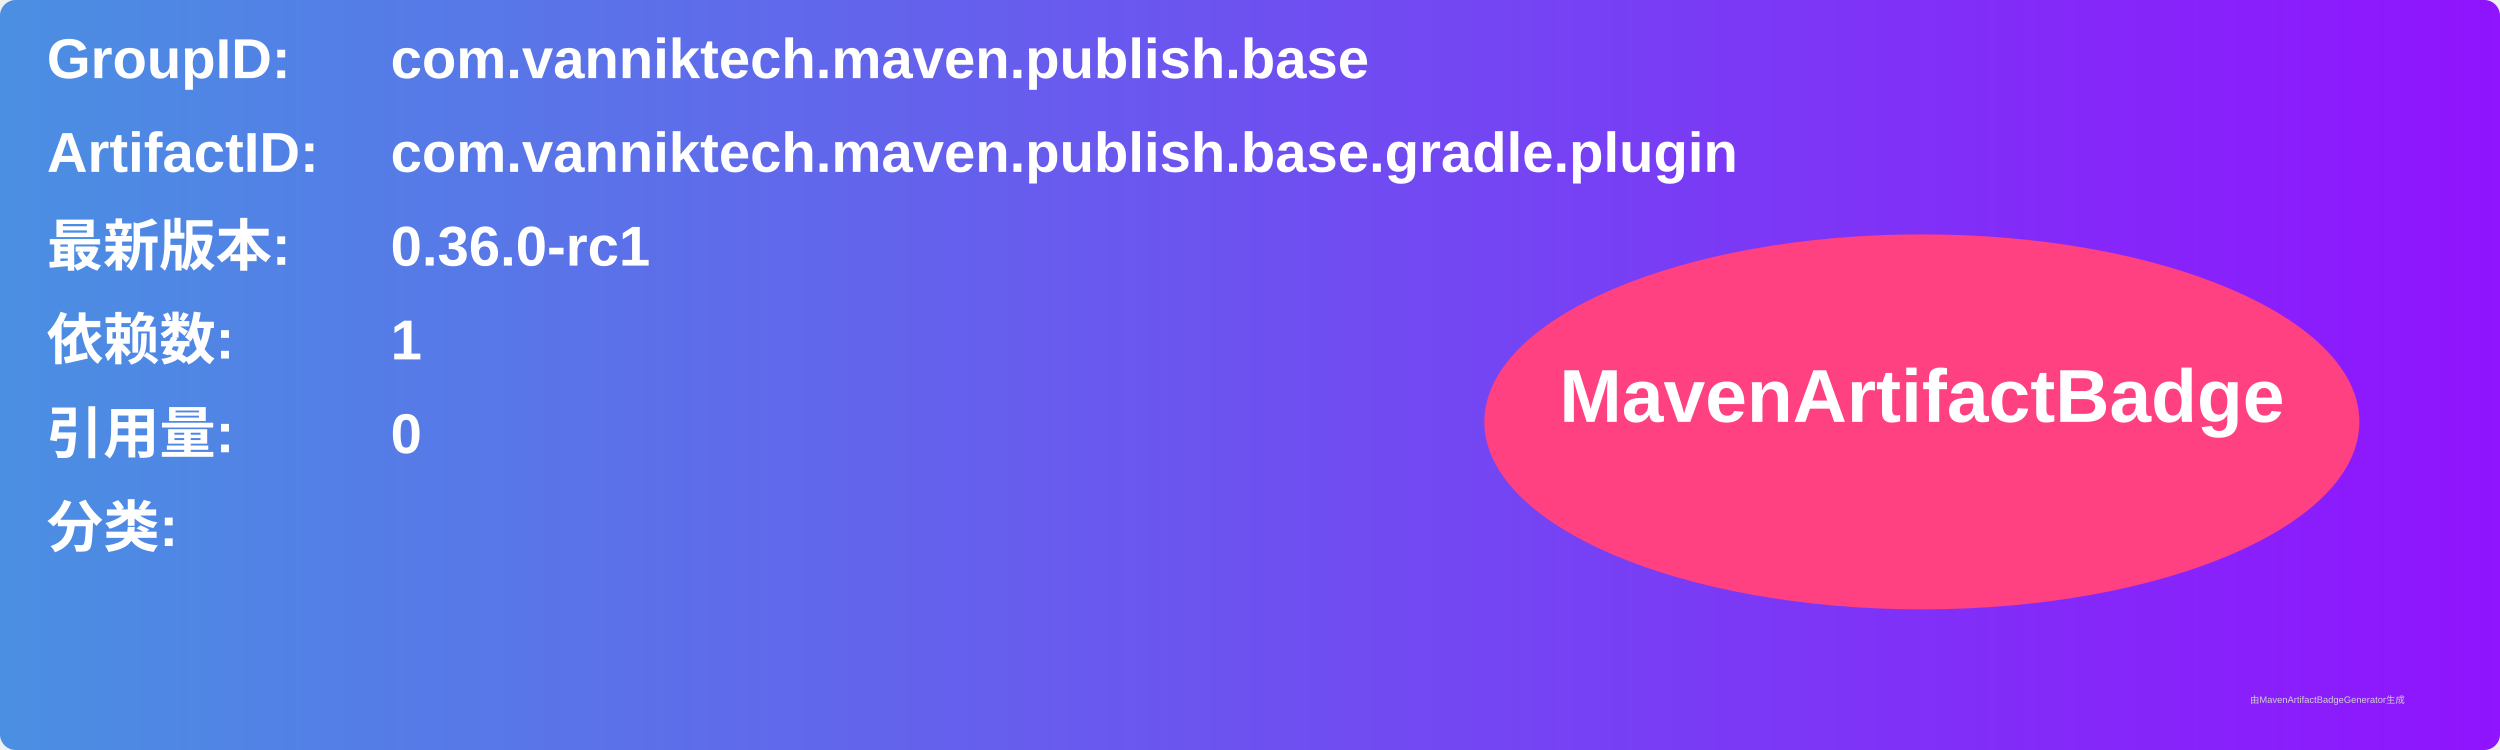
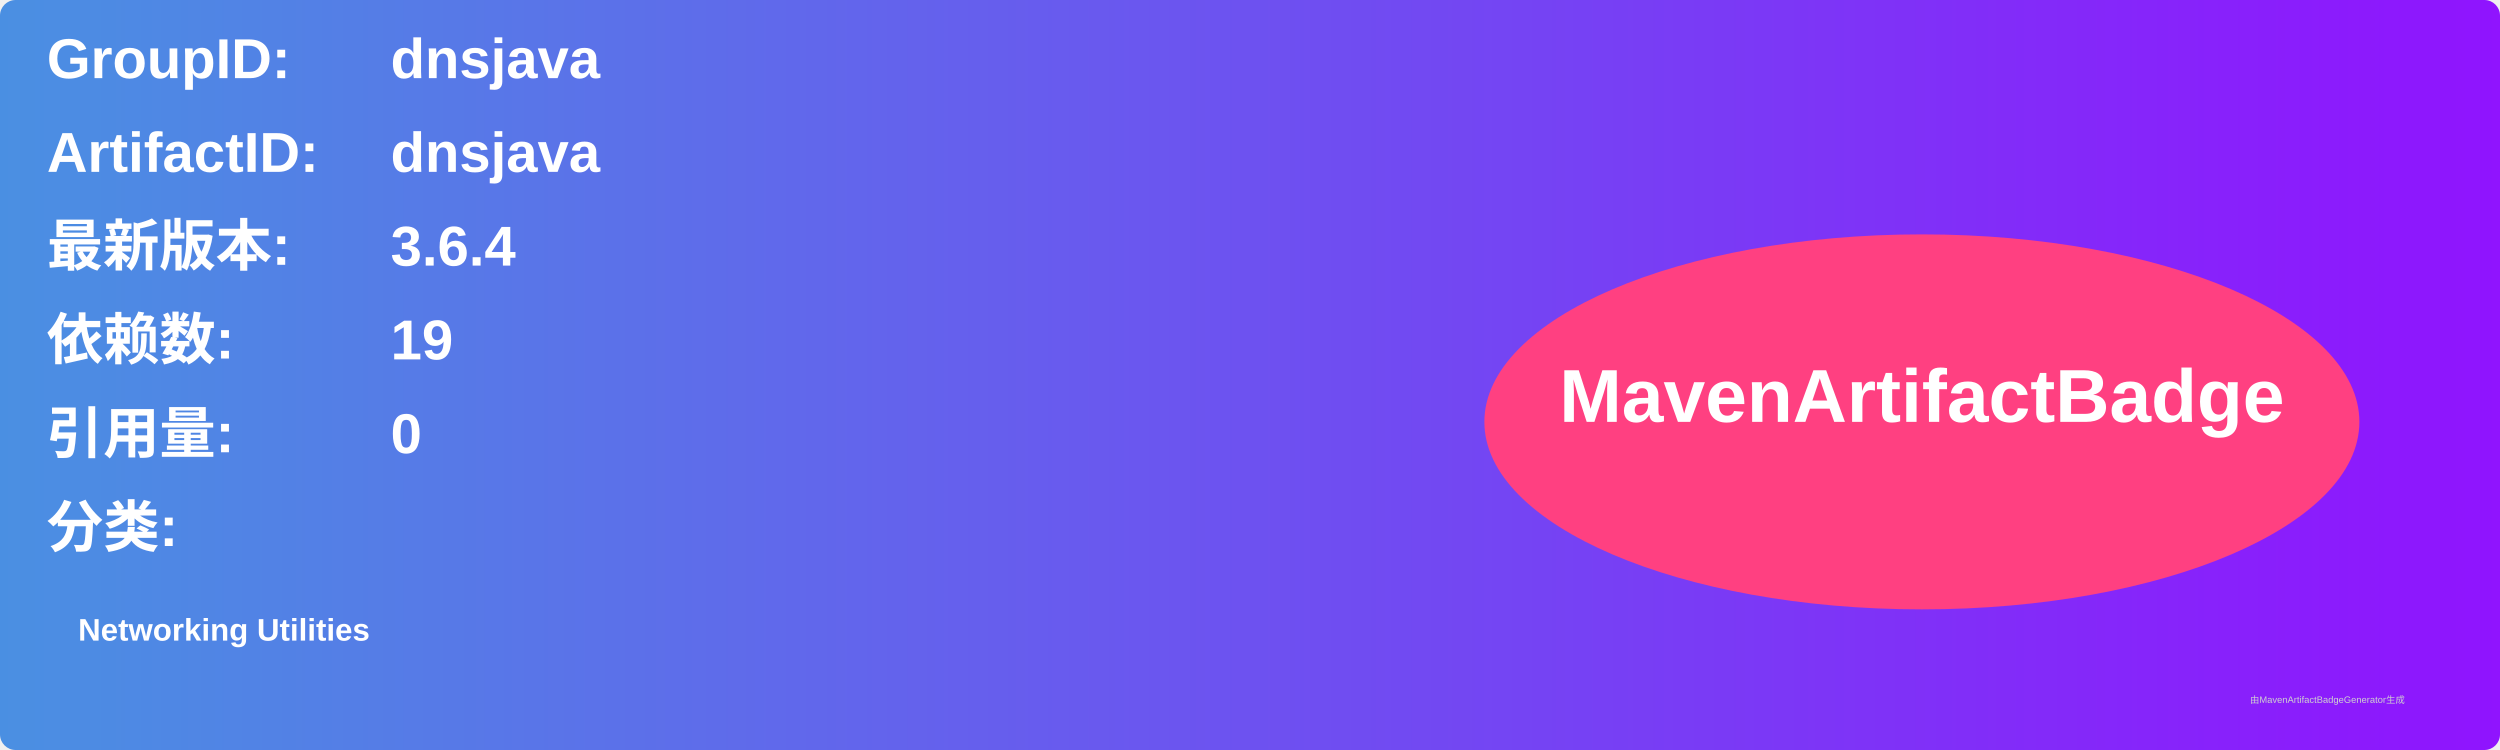
<svg xmlns="http://www.w3.org/2000/svg" width="800" height="240" viewBox="0 0 800 240">
  <linearGradient id="grad" x1="0%" y1="0%" x2="100%" y2="0%">
    <stop offset="0%" stop-color="#4a90e2" />
    <stop offset="100%" stop-color="#9013fe" />
  </linearGradient>
  <rect width="100%" height="100%" rx="5" ry="5" fill="url(#grad)" />
  <g transform="translate(15, 15)">
    <text x="0" y="10" font-family="Arial" font-size="18" fill="white" font-weight="bold" width="260">GroupID:</text>
-     <text x="110" y="10" font-family="Arial" font-size="18" fill="white" font-weight="bold" width="460">com.vanniktech.maven.publish.base</text>
+     <text x="110" y="10" font-family="Arial" font-size="18" fill="white" font-weight="bold" width="460">dnsjava</text>
    <text x="0" y="40" font-family="Arial" font-size="18" fill="white" font-weight="bold" width="260">ArtifactID:</text>
-     <text x="110" y="40" font-family="Arial" font-size="18" fill="white" font-weight="bold" width="460">com.vanniktech.maven.publish.base.gradle.plugin</text>
+     <text x="110" y="40" font-family="Arial" font-size="18" fill="white" font-weight="bold" width="460">dnsjava</text>
    <text x="0" y="70" font-family="Arial" font-size="18" fill="white" font-weight="bold">最新版本:</text>
    <text x="110" y="70" font-family="Arial" font-size="18" fill="white" font-weight="bold">
-       <tspan font-weight="bold">0.36.0-rc1</tspan>
+       <tspan font-weight="bold">3.6.4</tspan>
    </text>
    <text x="0" y="100" font-family="Arial" font-size="18" fill="white" font-weight="bold">依赖数: </text>
    <text x="110" y="100" font-family="Arial" font-size="18" fill="white">
-       <tspan font-weight="bold">1</tspan>
+       <tspan font-weight="bold">19</tspan>
    </text>
    <text x="0" y="130" font-family="Arial" font-size="18" fill="white" font-weight="bold">引用量: </text>
    <text x="110" y="130" font-family="Arial" font-size="18" fill="white">
      <tspan font-weight="bold">0</tspan>
    </text>
    <text x="0" y="160" font-family="Arial" font-size="18" fill="white" font-weight="bold">分类:</text>
    <text x="10" y="190" font-family="Arial" font-size="10" fill="white">
-       <tspan font-weight="bold" />
+       <tspan font-weight="bold">Networking Utilities</tspan>
    </text>
    <ellipse cx="600" cy="120" rx="140" ry="60" fill="#ff4081" />
    <text x="600" y="120" text-anchor="middle" font-family="Arial" font-size="24" fill="white" font-weight="bold">MavenArtifactBadge</text>
  </g>
  <text x="720" y="225" font-family="Arial" font-size="3" fill="#d0d0d0">由MavenArtifactBadgeGenerator生成</text>
</svg>
